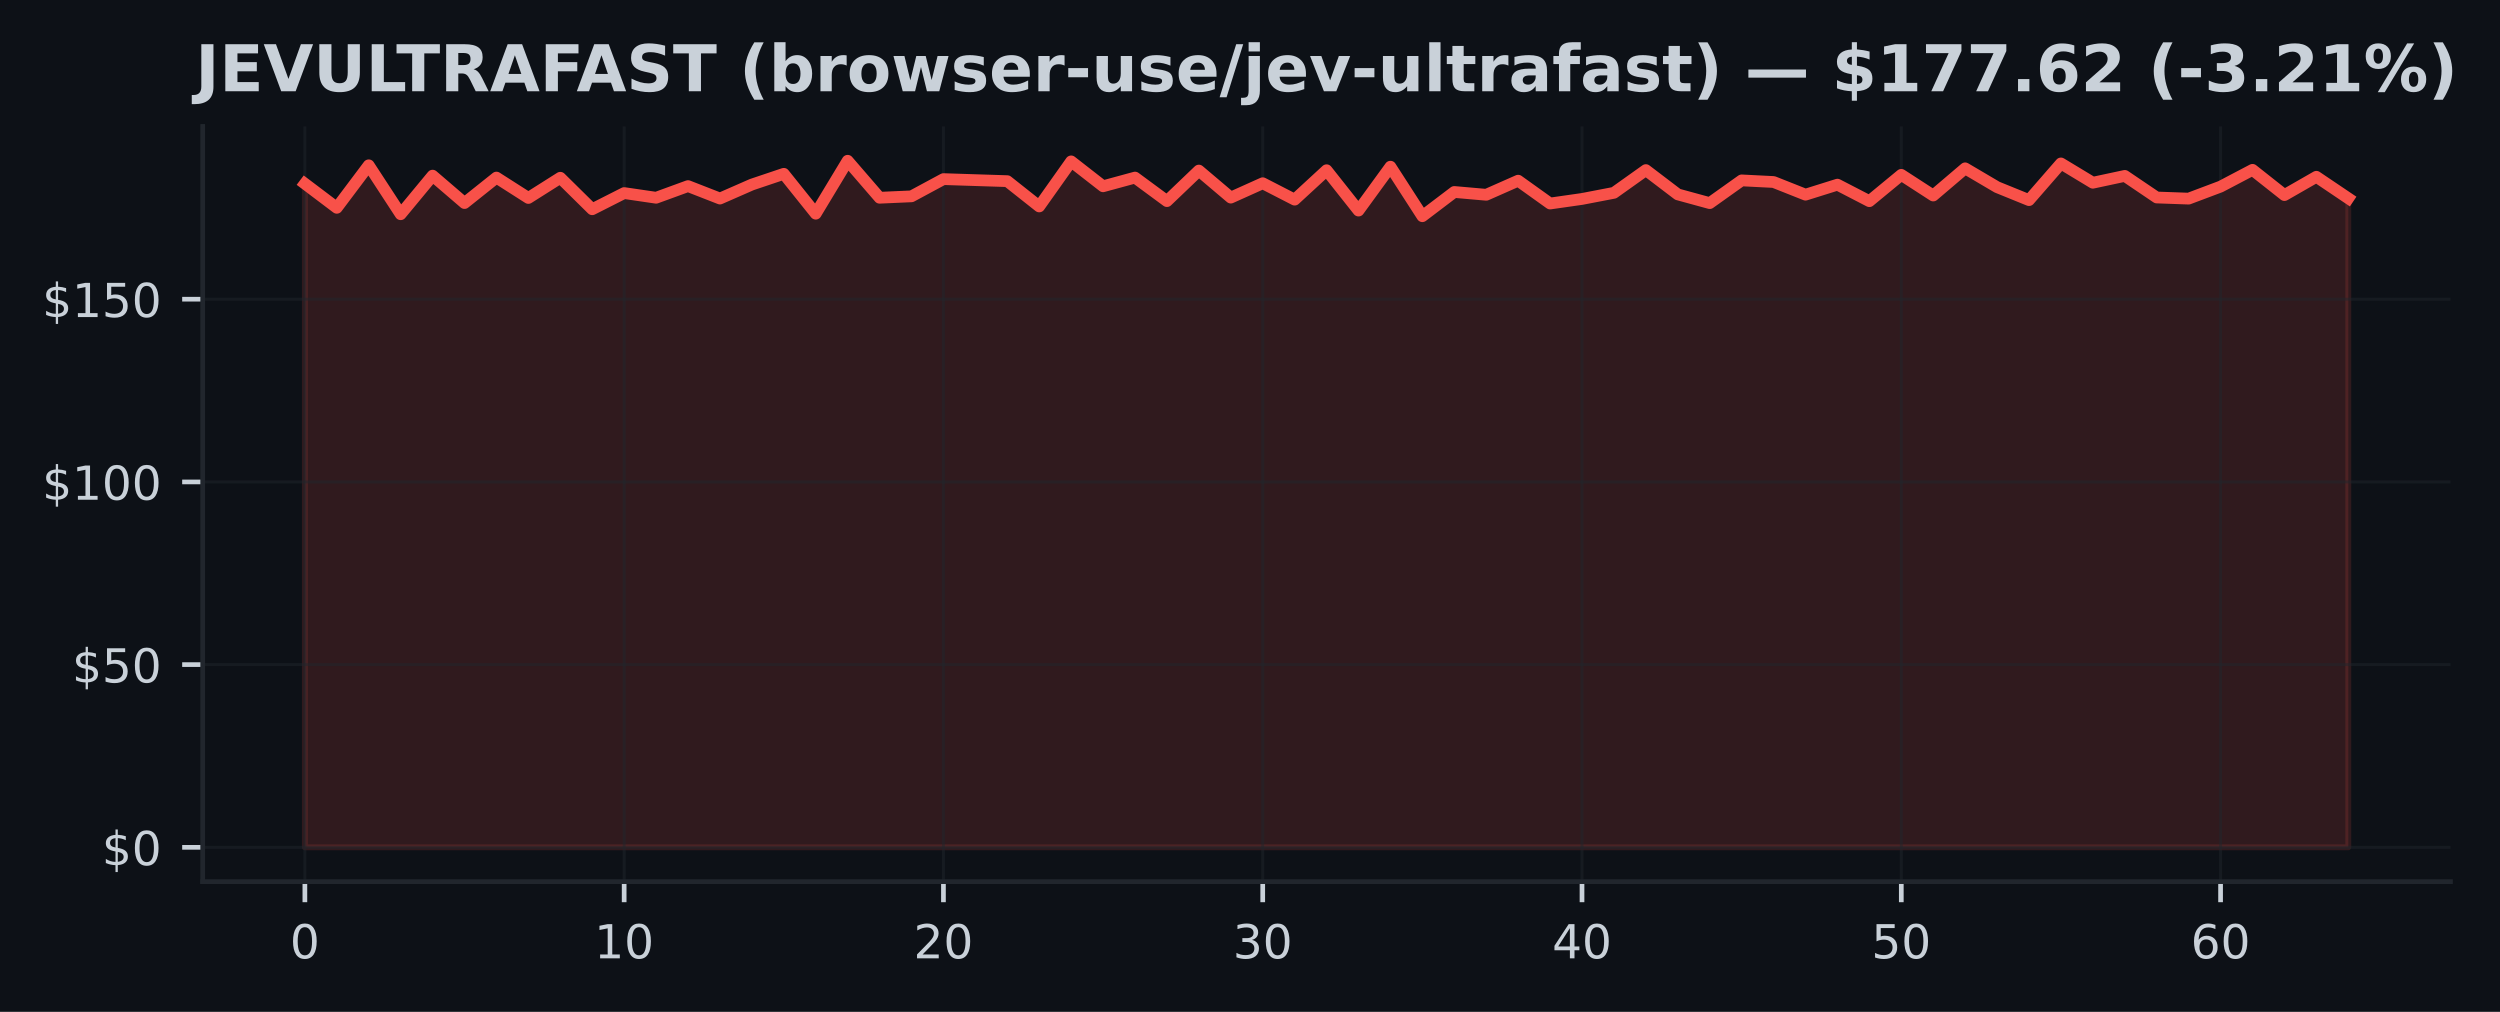
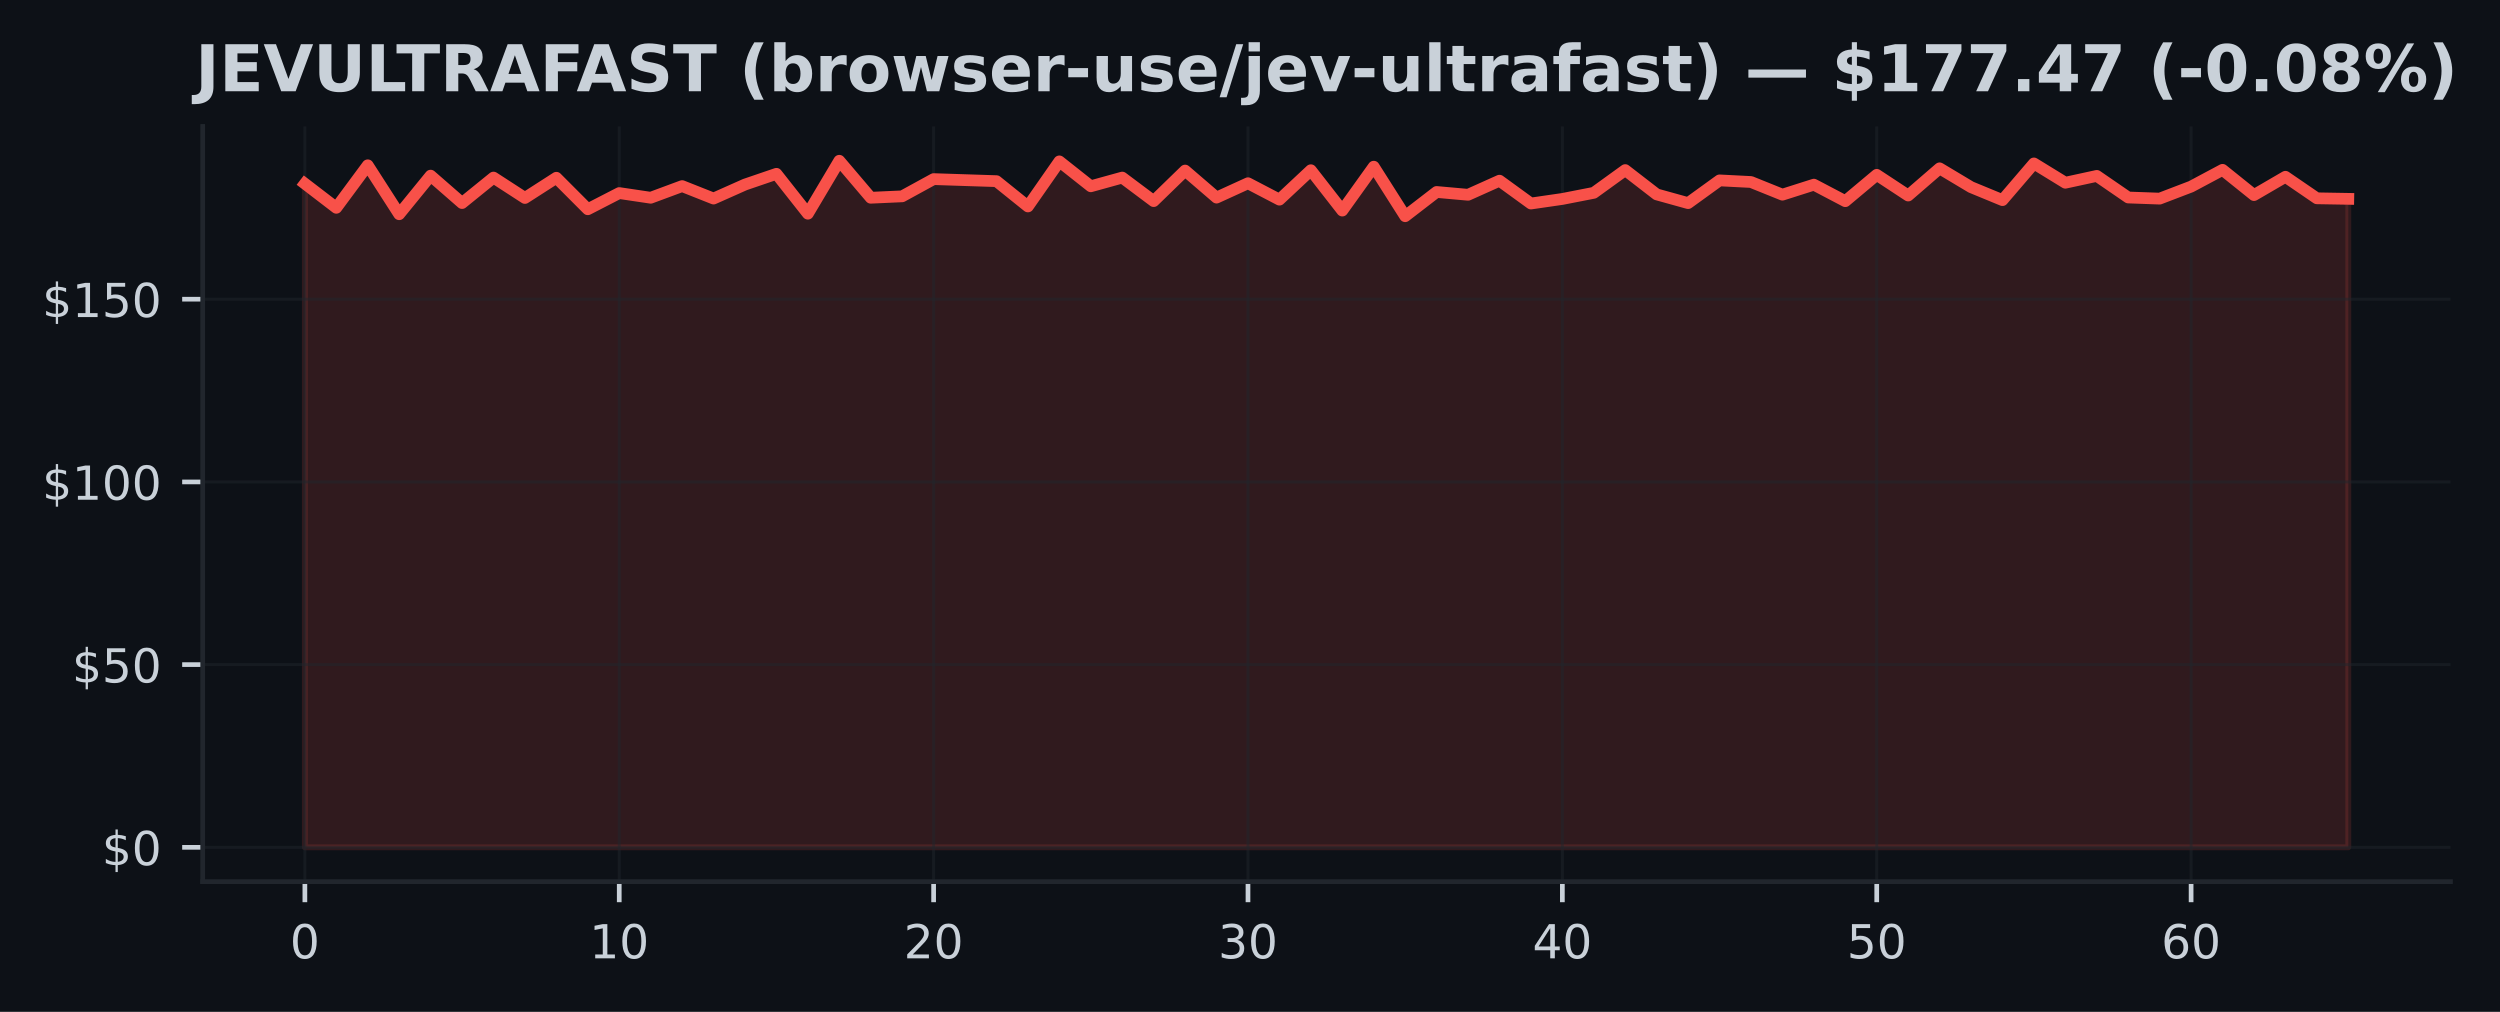
<svg xmlns="http://www.w3.org/2000/svg" xmlns:xlink="http://www.w3.org/1999/xlink" width="426.246pt" height="172.518pt" viewBox="0 0 426.246 172.518" version="1.1">
  <defs>
    <style type="text/css">*{stroke-linejoin: round; stroke-linecap: butt}</style>
  </defs>
  <g id="figure_1">
    <g id="patch_1">
      <path d="M 0 172.518  L 426.246 172.518  L 426.246 0  L 0 0  z " style="fill: #0d1117" />
    </g>
    <g id="axes_1">
      <g id="patch_2">
        <path d="M 34.56 150.318  L 417.8 150.318  L 417.8 21.558  L 34.56 21.558  z " style="fill: #0d1117" />
      </g>
      <g id="FillBetweenPolyCollection_1">
        <defs>
-           <path id="m8b30ac91f3" d="M 51.98 -28.053  L 51.98 -141.201  L 57.424 -137.089  L 62.867 -144.335  L 68.311 -135.993  L 73.755 -142.572  L 79.199 -137.899  L 84.642 -142.241  L 90.086 -138.765  L 95.53 -142.21  L 100.974 -136.84  L 106.418 -139.6  L 111.861 -138.803  L 117.305 -140.79  L 122.749 -138.666  L 128.192 -141.052  L 133.636 -142.883  L 139.08 -136.086  L 144.524 -145.107  L 149.968 -138.803  L 155.411 -139.046  L 160.855 -141.98  L 166.299 -141.805  L 171.743 -141.631  L 177.186 -137.32  L 182.63 -145.001  L 188.074 -140.759  L 193.518 -142.241  L 198.961 -138.229  L 204.405 -143.438  L 209.849 -138.827  L 215.292 -141.276  L 220.736 -138.479  L 226.18 -143.494  L 231.624 -136.616  L 237.067 -144.098  L 242.511 -135.656  L 247.955 -139.787  L 253.399 -139.307  L 258.842 -141.712  L 264.286 -137.818  L 269.73 -138.597  L 275.174 -139.644  L 280.618 -143.519  L 286.061 -139.376  L 291.505 -137.887  L 296.949 -141.762  L 302.392 -141.488  L 307.836 -139.326  L 313.28 -141.033  L 318.724 -138.217  L 324.168 -142.709  L 329.611 -139.183  L 335.055 -143.818  L 340.499 -140.609  L 345.942 -138.398  L 351.386 -144.652  L 356.83 -141.363  L 362.274 -142.528  L 367.717 -138.846  L 373.161 -138.653  L 378.605 -140.703  L 384.049 -143.562  L 389.493 -139.257  L 394.936 -142.379  L 400.38 -138.709  L 400.38 -28.053  L 400.38 -28.053  L 394.936 -28.053  L 389.493 -28.053  L 384.049 -28.053  L 378.605 -28.053  L 373.161 -28.053  L 367.717 -28.053  L 362.274 -28.053  L 356.83 -28.053  L 351.386 -28.053  L 345.942 -28.053  L 340.499 -28.053  L 335.055 -28.053  L 329.611 -28.053  L 324.168 -28.053  L 318.724 -28.053  L 313.28 -28.053  L 307.836 -28.053  L 302.392 -28.053  L 296.949 -28.053  L 291.505 -28.053  L 286.061 -28.053  L 280.618 -28.053  L 275.174 -28.053  L 269.73 -28.053  L 264.286 -28.053  L 258.842 -28.053  L 253.399 -28.053  L 247.955 -28.053  L 242.511 -28.053  L 237.067 -28.053  L 231.624 -28.053  L 226.18 -28.053  L 220.736 -28.053  L 215.292 -28.053  L 209.849 -28.053  L 204.405 -28.053  L 198.961 -28.053  L 193.518 -28.053  L 188.074 -28.053  L 182.63 -28.053  L 177.186 -28.053  L 171.743 -28.053  L 166.299 -28.053  L 160.855 -28.053  L 155.411 -28.053  L 149.968 -28.053  L 144.524 -28.053  L 139.08 -28.053  L 133.636 -28.053  L 128.192 -28.053  L 122.749 -28.053  L 117.305 -28.053  L 111.861 -28.053  L 106.418 -28.053  L 100.974 -28.053  L 95.53 -28.053  L 90.086 -28.053  L 84.642 -28.053  L 79.199 -28.053  L 73.755 -28.053  L 68.311 -28.053  L 62.867 -28.053  L 57.424 -28.053  L 51.98 -28.053  z " style="stroke: #f85149; stroke-opacity: 0.15" />
+           <path id="m28f1088ad5" d="M 51.98 -28.053  L 51.98 -141.201  L 57.34 -137.089  L 62.7 -144.335  L 68.06 -135.993  L 73.42 -142.572  L 78.78 -137.899  L 84.14 -142.241  L 89.5 -138.765  L 94.86 -142.21  L 100.22 -136.84  L 105.58 -139.6  L 110.94 -138.803  L 116.3 -140.79  L 121.66 -138.666  L 127.02 -141.052  L 132.38 -142.883  L 137.74 -136.086  L 143.1 -145.107  L 148.46 -138.803  L 153.82 -139.046  L 159.18 -141.98  L 164.54 -141.805  L 169.9 -141.631  L 175.26 -137.32  L 180.62 -145.001  L 185.98 -140.759  L 191.34 -142.241  L 196.7 -138.229  L 202.06 -143.438  L 207.42 -138.827  L 212.78 -141.276  L 218.14 -138.479  L 223.5 -143.494  L 228.86 -136.616  L 234.22 -144.098  L 239.58 -135.656  L 244.94 -139.787  L 250.3 -139.307  L 255.66 -141.712  L 261.02 -137.818  L 266.38 -138.597  L 271.74 -139.644  L 277.1 -143.519  L 282.46 -139.376  L 287.82 -137.887  L 293.18 -141.762  L 298.54 -141.488  L 303.9 -139.326  L 309.26 -141.033  L 314.62 -138.217  L 319.98 -142.709  L 325.34 -139.183  L 330.7 -143.818  L 336.06 -140.609  L 341.42 -138.398  L 346.78 -144.652  L 352.14 -141.363  L 357.5 -142.528  L 362.86 -138.846  L 368.22 -138.653  L 373.58 -140.703  L 378.94 -143.562  L 384.3 -139.257  L 389.66 -142.379  L 395.02 -138.709  L 400.38 -138.616  L 400.38 -28.053  L 400.38 -28.053  L 395.02 -28.053  L 389.66 -28.053  L 384.3 -28.053  L 378.94 -28.053  L 373.58 -28.053  L 368.22 -28.053  L 362.86 -28.053  L 357.5 -28.053  L 352.14 -28.053  L 346.78 -28.053  L 341.42 -28.053  L 336.06 -28.053  L 330.7 -28.053  L 325.34 -28.053  L 319.98 -28.053  L 314.62 -28.053  L 309.26 -28.053  L 303.9 -28.053  L 298.54 -28.053  L 293.18 -28.053  L 287.82 -28.053  L 282.46 -28.053  L 277.1 -28.053  L 271.74 -28.053  L 266.38 -28.053  L 261.02 -28.053  L 255.66 -28.053  L 250.3 -28.053  L 244.94 -28.053  L 239.58 -28.053  L 234.22 -28.053  L 228.86 -28.053  L 223.5 -28.053  L 218.14 -28.053  L 212.78 -28.053  L 207.42 -28.053  L 202.06 -28.053  L 196.7 -28.053  L 191.34 -28.053  L 185.98 -28.053  L 180.62 -28.053  L 175.26 -28.053  L 169.9 -28.053  L 164.54 -28.053  L 159.18 -28.053  L 153.82 -28.053  L 148.46 -28.053  L 143.1 -28.053  L 137.74 -28.053  L 132.38 -28.053  L 127.02 -28.053  L 121.66 -28.053  L 116.3 -28.053  L 110.94 -28.053  L 105.58 -28.053  L 100.22 -28.053  L 94.86 -28.053  L 89.5 -28.053  L 84.14 -28.053  L 78.78 -28.053  L 73.42 -28.053  L 68.06 -28.053  L 62.7 -28.053  L 57.34 -28.053  L 51.98 -28.053  z " style="stroke: #f85149; stroke-opacity: 0.15" />
        </defs>
-         <g clip-path="url(#pcca56d281b)">
-           <use xlink:href="#m8b30ac91f3" x="0" y="172.518" style="fill: #f85149; fill-opacity: 0.15; stroke: #f85149; stroke-opacity: 0.15" />
+         <g clip-path="url(#p38c5580135)">
+           <use xlink:href="#m28f1088ad5" x="0" y="172.518" style="fill: #f85149; fill-opacity: 0.15; stroke: #f85149; stroke-opacity: 0.15" />
        </g>
      </g>
      <g id="matplotlib.axis_1">
        <g id="xtick_1">
          <g id="line2d_1">
-             <path d="M 51.98 150.318  L 51.98 21.558  " clip-path="url(#pcca56d281b)" style="fill: none; stroke: #21262d; stroke-opacity: 0.5; stroke-width: 0.5; stroke-linecap: square" />
+             <path d="M 51.98 150.318  L 51.98 21.558  " clip-path="url(#p38c5580135)" style="fill: none; stroke: #21262d; stroke-opacity: 0.5; stroke-width: 0.5; stroke-linecap: square" />
          </g>
          <g id="line2d_2">
            <defs>
-               <path id="m478fdfdf38" d="M 0 0  L 0 3.5  " style="stroke: #c9d1d9; stroke-width: 0.8" />
+               <path id="mda9790814b" d="M 0 0  L 0 3.5  " style="stroke: #c9d1d9; stroke-width: 0.8" />
            </defs>
            <g>
-               <use xlink:href="#m478fdfdf38" x="51.98" y="150.318" style="fill: #c9d1d9; stroke: #c9d1d9; stroke-width: 0.8" />
+               <use xlink:href="#mda9790814b" x="51.98" y="150.318" style="fill: #c9d1d9; stroke: #c9d1d9; stroke-width: 0.8" />
            </g>
          </g>
          <g id="text_1">
            <g style="fill: #c9d1d9" transform="translate(49.435 163.3964) scale(0.08 -0.08)">
              <defs>
                <path id="DejaVuSans-13" d="M 2034 4250  Q 1547 4250 1301 3770  Q 1056 3291 1056 2328  Q 1056 1369 1301 889  Q 1547 409 2034 409  Q 2525 409 2770 889  Q 3016 1369 3016 2328  Q 3016 3291 2770 3770  Q 2525 4250 2034 4250  z M 2034 4750  Q 2819 4750 3233 4129  Q 3647 3509 3647 2328  Q 3647 1150 3233 529  Q 2819 -91 2034 -91  Q 1250 -91 836 529  Q 422 1150 422 2328  Q 422 3509 836 4129  Q 1250 4750 2034 4750  z " transform="scale(0.015625)" />
              </defs>
              <use xlink:href="#DejaVuSans-13" />
            </g>
          </g>
        </g>
        <g id="xtick_2">
          <g id="line2d_3">
-             <path d="M 106.418 150.318  L 106.418 21.558  " clip-path="url(#pcca56d281b)" style="fill: none; stroke: #21262d; stroke-opacity: 0.5; stroke-width: 0.5; stroke-linecap: square" />
+             <path d="M 105.58 150.318  L 105.58 21.558  " clip-path="url(#p38c5580135)" style="fill: none; stroke: #21262d; stroke-opacity: 0.5; stroke-width: 0.5; stroke-linecap: square" />
          </g>
          <g id="line2d_4">
            <g>
-               <use xlink:href="#m478fdfdf38" x="106.418" y="150.318" style="fill: #c9d1d9; stroke: #c9d1d9; stroke-width: 0.8" />
+               <use xlink:href="#mda9790814b" x="105.58" y="150.318" style="fill: #c9d1d9; stroke: #c9d1d9; stroke-width: 0.8" />
            </g>
          </g>
          <g id="text_2">
-             <g style="fill: #c9d1d9" transform="translate(101.3275 163.3964) scale(0.08 -0.08)">
+             <g style="fill: #c9d1d9" transform="translate(100.49 163.3964) scale(0.08 -0.08)">
              <defs>
                <path id="DejaVuSans-14" d="M 794 531  L 1825 531  L 1825 4091  L 703 3866  L 703 4441  L 1819 4666  L 2450 4666  L 2450 531  L 3481 531  L 3481 0  L 794 0  L 794 531  z " transform="scale(0.015625)" />
              </defs>
              <use xlink:href="#DejaVuSans-14" />
              <use xlink:href="#DejaVuSans-13" transform="translate(63.625 0)" />
            </g>
          </g>
        </g>
        <g id="xtick_3">
          <g id="line2d_5">
-             <path d="M 160.855 150.318  L 160.855 21.558  " clip-path="url(#pcca56d281b)" style="fill: none; stroke: #21262d; stroke-opacity: 0.5; stroke-width: 0.5; stroke-linecap: square" />
+             <path d="M 159.18 150.318  L 159.18 21.558  " clip-path="url(#p38c5580135)" style="fill: none; stroke: #21262d; stroke-opacity: 0.5; stroke-width: 0.5; stroke-linecap: square" />
          </g>
          <g id="line2d_6">
            <g>
-               <use xlink:href="#m478fdfdf38" x="160.855" y="150.318" style="fill: #c9d1d9; stroke: #c9d1d9; stroke-width: 0.8" />
+               <use xlink:href="#mda9790814b" x="159.18" y="150.318" style="fill: #c9d1d9; stroke: #c9d1d9; stroke-width: 0.8" />
            </g>
          </g>
          <g id="text_3">
-             <g style="fill: #c9d1d9" transform="translate(155.765 163.3964) scale(0.08 -0.08)">
+             <g style="fill: #c9d1d9" transform="translate(154.09 163.3964) scale(0.08 -0.08)">
              <defs>
                <path id="DejaVuSans-15" d="M 1228 531  L 3431 531  L 3431 0  L 469 0  L 469 531  Q 828 903 1448 1529  Q 2069 2156 2228 2338  Q 2531 2678 2651 2914  Q 2772 3150 2772 3378  Q 2772 3750 2511 3984  Q 2250 4219 1831 4219  Q 1534 4219 1204 4116  Q 875 4013 500 3803  L 500 4441  Q 881 4594 1212 4672  Q 1544 4750 1819 4750  Q 2544 4750 2975 4387  Q 3406 4025 3406 3419  Q 3406 3131 3298 2873  Q 3191 2616 2906 2266  Q 2828 2175 2409 1742  Q 1991 1309 1228 531  z " transform="scale(0.015625)" />
              </defs>
              <use xlink:href="#DejaVuSans-15" />
              <use xlink:href="#DejaVuSans-13" transform="translate(63.625 0)" />
            </g>
          </g>
        </g>
        <g id="xtick_4">
          <g id="line2d_7">
-             <path d="M 215.292 150.318  L 215.292 21.558  " clip-path="url(#pcca56d281b)" style="fill: none; stroke: #21262d; stroke-opacity: 0.5; stroke-width: 0.5; stroke-linecap: square" />
+             <path d="M 212.78 150.318  L 212.78 21.558  " clip-path="url(#p38c5580135)" style="fill: none; stroke: #21262d; stroke-opacity: 0.5; stroke-width: 0.5; stroke-linecap: square" />
          </g>
          <g id="line2d_8">
            <g>
-               <use xlink:href="#m478fdfdf38" x="215.292" y="150.318" style="fill: #c9d1d9; stroke: #c9d1d9; stroke-width: 0.8" />
+               <use xlink:href="#mda9790814b" x="212.78" y="150.318" style="fill: #c9d1d9; stroke: #c9d1d9; stroke-width: 0.8" />
            </g>
          </g>
          <g id="text_4">
-             <g style="fill: #c9d1d9" transform="translate(210.2025 163.3964) scale(0.08 -0.08)">
+             <g style="fill: #c9d1d9" transform="translate(207.69 163.3964) scale(0.08 -0.08)">
              <defs>
                <path id="DejaVuSans-16" d="M 2597 2516  Q 3050 2419 3304 2112  Q 3559 1806 3559 1356  Q 3559 666 3084 287  Q 2609 -91 1734 -91  Q 1441 -91 1130 -33  Q 819 25 488 141  L 488 750  Q 750 597 1062 519  Q 1375 441 1716 441  Q 2309 441 2620 675  Q 2931 909 2931 1356  Q 2931 1769 2642 2001  Q 2353 2234 1838 2234  L 1294 2234  L 1294 2753  L 1863 2753  Q 2328 2753 2575 2939  Q 2822 3125 2822 3475  Q 2822 3834 2567 4026  Q 2313 4219 1838 4219  Q 1578 4219 1281 4162  Q 984 4106 628 3988  L 628 4550  Q 988 4650 1302 4700  Q 1616 4750 1894 4750  Q 2613 4750 3031 4423  Q 3450 4097 3450 3541  Q 3450 3153 3228 2886  Q 3006 2619 2597 2516  z " transform="scale(0.015625)" />
              </defs>
              <use xlink:href="#DejaVuSans-16" />
              <use xlink:href="#DejaVuSans-13" transform="translate(63.625 0)" />
            </g>
          </g>
        </g>
        <g id="xtick_5">
          <g id="line2d_9">
-             <path d="M 269.73 150.318  L 269.73 21.558  " clip-path="url(#pcca56d281b)" style="fill: none; stroke: #21262d; stroke-opacity: 0.5; stroke-width: 0.5; stroke-linecap: square" />
+             <path d="M 266.38 150.318  L 266.38 21.558  " clip-path="url(#p38c5580135)" style="fill: none; stroke: #21262d; stroke-opacity: 0.5; stroke-width: 0.5; stroke-linecap: square" />
          </g>
          <g id="line2d_10">
            <g>
-               <use xlink:href="#m478fdfdf38" x="269.73" y="150.318" style="fill: #c9d1d9; stroke: #c9d1d9; stroke-width: 0.8" />
+               <use xlink:href="#mda9790814b" x="266.38" y="150.318" style="fill: #c9d1d9; stroke: #c9d1d9; stroke-width: 0.8" />
            </g>
          </g>
          <g id="text_5">
-             <g style="fill: #c9d1d9" transform="translate(264.64 163.3964) scale(0.08 -0.08)">
+             <g style="fill: #c9d1d9" transform="translate(261.29 163.3964) scale(0.08 -0.08)">
              <defs>
                <path id="DejaVuSans-17" d="M 2419 4116  L 825 1625  L 2419 1625  L 2419 4116  z M 2253 4666  L 3047 4666  L 3047 1625  L 3713 1625  L 3713 1100  L 3047 1100  L 3047 0  L 2419 0  L 2419 1100  L 313 1100  L 313 1709  L 2253 4666  z " transform="scale(0.015625)" />
              </defs>
              <use xlink:href="#DejaVuSans-17" />
              <use xlink:href="#DejaVuSans-13" transform="translate(63.625 0)" />
            </g>
          </g>
        </g>
        <g id="xtick_6">
          <g id="line2d_11">
-             <path d="M 324.168 150.318  L 324.168 21.558  " clip-path="url(#pcca56d281b)" style="fill: none; stroke: #21262d; stroke-opacity: 0.5; stroke-width: 0.5; stroke-linecap: square" />
+             <path d="M 319.98 150.318  L 319.98 21.558  " clip-path="url(#p38c5580135)" style="fill: none; stroke: #21262d; stroke-opacity: 0.5; stroke-width: 0.5; stroke-linecap: square" />
          </g>
          <g id="line2d_12">
            <g>
-               <use xlink:href="#m478fdfdf38" x="324.168" y="150.318" style="fill: #c9d1d9; stroke: #c9d1d9; stroke-width: 0.8" />
+               <use xlink:href="#mda9790814b" x="319.98" y="150.318" style="fill: #c9d1d9; stroke: #c9d1d9; stroke-width: 0.8" />
            </g>
          </g>
          <g id="text_6">
-             <g style="fill: #c9d1d9" transform="translate(319.0775 163.3964) scale(0.08 -0.08)">
+             <g style="fill: #c9d1d9" transform="translate(314.89 163.3964) scale(0.08 -0.08)">
              <defs>
                <path id="DejaVuSans-18" d="M 691 4666  L 3169 4666  L 3169 4134  L 1269 4134  L 1269 2991  Q 1406 3038 1543 3061  Q 1681 3084 1819 3084  Q 2600 3084 3056 2656  Q 3513 2228 3513 1497  Q 3513 744 3044 326  Q 2575 -91 1722 -91  Q 1428 -91 1123 -41  Q 819 9 494 109  L 494 744  Q 775 591 1075 516  Q 1375 441 1709 441  Q 2250 441 2565 725  Q 2881 1009 2881 1497  Q 2881 1984 2565 2268  Q 2250 2553 1709 2553  Q 1456 2553 1204 2497  Q 953 2441 691 2322  L 691 4666  z " transform="scale(0.015625)" />
              </defs>
              <use xlink:href="#DejaVuSans-18" />
              <use xlink:href="#DejaVuSans-13" transform="translate(63.625 0)" />
            </g>
          </g>
        </g>
        <g id="xtick_7">
          <g id="line2d_13">
-             <path d="M 378.605 150.318  L 378.605 21.558  " clip-path="url(#pcca56d281b)" style="fill: none; stroke: #21262d; stroke-opacity: 0.5; stroke-width: 0.5; stroke-linecap: square" />
+             <path d="M 373.58 150.318  L 373.58 21.558  " clip-path="url(#p38c5580135)" style="fill: none; stroke: #21262d; stroke-opacity: 0.5; stroke-width: 0.5; stroke-linecap: square" />
          </g>
          <g id="line2d_14">
            <g>
-               <use xlink:href="#m478fdfdf38" x="378.605" y="150.318" style="fill: #c9d1d9; stroke: #c9d1d9; stroke-width: 0.8" />
+               <use xlink:href="#mda9790814b" x="373.58" y="150.318" style="fill: #c9d1d9; stroke: #c9d1d9; stroke-width: 0.8" />
            </g>
          </g>
          <g id="text_7">
-             <g style="fill: #c9d1d9" transform="translate(373.515 163.3964) scale(0.08 -0.08)">
+             <g style="fill: #c9d1d9" transform="translate(368.49 163.3964) scale(0.08 -0.08)">
              <defs>
                <path id="DejaVuSans-19" d="M 2113 2584  Q 1688 2584 1439 2293  Q 1191 2003 1191 1497  Q 1191 994 1439 701  Q 1688 409 2113 409  Q 2538 409 2786 701  Q 3034 994 3034 1497  Q 3034 2003 2786 2293  Q 2538 2584 2113 2584  z M 3366 4563  L 3366 3988  Q 3128 4100 2886 4159  Q 2644 4219 2406 4219  Q 1781 4219 1451 3797  Q 1122 3375 1075 2522  Q 1259 2794 1537 2939  Q 1816 3084 2150 3084  Q 2853 3084 3261 2657  Q 3669 2231 3669 1497  Q 3669 778 3244 343  Q 2819 -91 2113 -91  Q 1303 -91 875 529  Q 447 1150 447 2328  Q 447 3434 972 4092  Q 1497 4750 2381 4750  Q 2619 4750 2861 4703  Q 3103 4656 3366 4563  z " transform="scale(0.015625)" />
              </defs>
              <use xlink:href="#DejaVuSans-19" />
              <use xlink:href="#DejaVuSans-13" transform="translate(63.625 0)" />
            </g>
          </g>
        </g>
      </g>
      <g id="matplotlib.axis_2">
        <g id="ytick_1">
          <g id="line2d_15">
-             <path d="M 34.56 144.466  L 417.8 144.466  " clip-path="url(#pcca56d281b)" style="fill: none; stroke: #21262d; stroke-opacity: 0.5; stroke-width: 0.5; stroke-linecap: square" />
+             <path d="M 34.56 144.466  L 417.8 144.466  " clip-path="url(#p38c5580135)" style="fill: none; stroke: #21262d; stroke-opacity: 0.5; stroke-width: 0.5; stroke-linecap: square" />
          </g>
          <g id="line2d_16">
            <defs>
-               <path id="mbe2f63d853" d="M 0 0  L -3.5 0  " style="stroke: #c9d1d9; stroke-width: 0.8" />
+               <path id="m1805026656" d="M 0 0  L -3.5 0  " style="stroke: #c9d1d9; stroke-width: 0.8" />
            </defs>
            <g>
-               <use xlink:href="#mbe2f63d853" x="34.56" y="144.466" style="fill: #c9d1d9; stroke: #c9d1d9; stroke-width: 0.8" />
+               <use xlink:href="#m1805026656" x="34.56" y="144.466" style="fill: #c9d1d9; stroke: #c9d1d9; stroke-width: 0.8" />
            </g>
          </g>
          <g id="text_8">
            <g style="fill: #c9d1d9" transform="translate(17.38 147.5049) scale(0.08 -0.08)">
              <defs>
                <path id="DejaVuSans-7" d="M 2163 -941  L 1850 -941  L 1847 0  Q 1519 6 1191 76  Q 863 147 531 288  L 531 850  Q 850 650 1176 548  Q 1503 447 1850 444  L 1850 1869  Q 1159 1981 845 2250  Q 531 2519 531 2988  Q 531 3497 872 3790  Q 1213 4084 1850 4128  L 1850 4863  L 2163 4863  L 2163 4138  Q 2453 4125 2725 4076  Q 2997 4028 3256 3944  L 3256 3397  Q 2997 3528 2723 3600  Q 2450 3672 2163 3684  L 2163 2350  Q 2872 2241 3206 1959  Q 3541 1678 3541 1191  Q 3541 663 3186 358  Q 2831 53 2163 6  L 2163 -941  z M 1850 2406  L 1850 3688  Q 1488 3647 1297 3481  Q 1106 3316 1106 3041  Q 1106 2772 1282 2622  Q 1459 2472 1850 2406  z M 2163 1806  L 2163 453  Q 2559 506 2761 678  Q 2963 850 2963 1131  Q 2963 1406 2770 1568  Q 2578 1731 2163 1806  z " transform="scale(0.015625)" />
              </defs>
              <use xlink:href="#DejaVuSans-7" />
              <use xlink:href="#DejaVuSans-13" transform="translate(63.625 0)" />
            </g>
          </g>
        </g>
        <g id="ytick_2">
          <g id="line2d_17">
-             <path d="M 34.56 113.316  L 417.8 113.316  " clip-path="url(#pcca56d281b)" style="fill: none; stroke: #21262d; stroke-opacity: 0.5; stroke-width: 0.5; stroke-linecap: square" />
+             <path d="M 34.56 113.316  L 417.8 113.316  " clip-path="url(#p38c5580135)" style="fill: none; stroke: #21262d; stroke-opacity: 0.5; stroke-width: 0.5; stroke-linecap: square" />
          </g>
          <g id="line2d_18">
            <g>
-               <use xlink:href="#mbe2f63d853" x="34.56" y="113.316" style="fill: #c9d1d9; stroke: #c9d1d9; stroke-width: 0.8" />
+               <use xlink:href="#m1805026656" x="34.56" y="113.316" style="fill: #c9d1d9; stroke: #c9d1d9; stroke-width: 0.8" />
            </g>
          </g>
          <g id="text_9">
            <g style="fill: #c9d1d9" transform="translate(12.29 116.3552) scale(0.08 -0.08)">
              <use xlink:href="#DejaVuSans-7" />
              <use xlink:href="#DejaVuSans-18" transform="translate(63.625 0)" />
              <use xlink:href="#DejaVuSans-13" transform="translate(127.25 0)" />
            </g>
          </g>
        </g>
        <g id="ytick_3">
          <g id="line2d_19">
-             <path d="M 34.56 82.166  L 417.8 82.166  " clip-path="url(#pcca56d281b)" style="fill: none; stroke: #21262d; stroke-opacity: 0.5; stroke-width: 0.5; stroke-linecap: square" />
+             <path d="M 34.56 82.166  L 417.8 82.166  " clip-path="url(#p38c5580135)" style="fill: none; stroke: #21262d; stroke-opacity: 0.5; stroke-width: 0.5; stroke-linecap: square" />
          </g>
          <g id="line2d_20">
            <g>
-               <use xlink:href="#mbe2f63d853" x="34.56" y="82.166" style="fill: #c9d1d9; stroke: #c9d1d9; stroke-width: 0.8" />
+               <use xlink:href="#m1805026656" x="34.56" y="82.166" style="fill: #c9d1d9; stroke: #c9d1d9; stroke-width: 0.8" />
            </g>
          </g>
          <g id="text_10">
            <g style="fill: #c9d1d9" transform="translate(7.2 85.20542) scale(0.08 -0.08)">
              <use xlink:href="#DejaVuSans-7" />
              <use xlink:href="#DejaVuSans-14" transform="translate(63.625 0)" />
              <use xlink:href="#DejaVuSans-13" transform="translate(127.25 0)" />
              <use xlink:href="#DejaVuSans-13" transform="translate(190.875 0)" />
            </g>
          </g>
        </g>
        <g id="ytick_4">
          <g id="line2d_21">
-             <path d="M 34.56 51.016  L 417.8 51.016  " clip-path="url(#pcca56d281b)" style="fill: none; stroke: #21262d; stroke-opacity: 0.5; stroke-width: 0.5; stroke-linecap: square" />
+             <path d="M 34.56 51.016  L 417.8 51.016  " clip-path="url(#p38c5580135)" style="fill: none; stroke: #21262d; stroke-opacity: 0.5; stroke-width: 0.5; stroke-linecap: square" />
          </g>
          <g id="line2d_22">
            <g>
-               <use xlink:href="#mbe2f63d853" x="34.56" y="51.016" style="fill: #c9d1d9; stroke: #c9d1d9; stroke-width: 0.8" />
+               <use xlink:href="#m1805026656" x="34.56" y="51.016" style="fill: #c9d1d9; stroke: #c9d1d9; stroke-width: 0.8" />
            </g>
          </g>
          <g id="text_11">
            <g style="fill: #c9d1d9" transform="translate(7.2 54.05567) scale(0.08 -0.08)">
              <use xlink:href="#DejaVuSans-7" />
              <use xlink:href="#DejaVuSans-14" transform="translate(63.625 0)" />
              <use xlink:href="#DejaVuSans-18" transform="translate(127.25 0)" />
              <use xlink:href="#DejaVuSans-13" transform="translate(190.875 0)" />
            </g>
          </g>
        </g>
      </g>
      <g id="line2d_23">
-         <path d="M 51.98 31.317  L 57.424 35.429  L 62.867 28.184  L 68.311 36.525  L 73.755 29.947  L 79.199 34.619  L 84.642 30.277  L 90.086 33.753  L 95.53 30.308  L 100.974 35.678  L 106.418 32.918  L 111.861 33.716  L 117.305 31.728  L 122.749 33.853  L 128.192 31.467  L 133.636 29.635  L 139.08 36.432  L 144.524 27.411  L 149.968 33.716  L 155.411 33.473  L 160.855 30.538  L 166.299 30.713  L 171.743 30.887  L 177.186 35.198  L 182.63 27.517  L 188.074 31.76  L 193.518 30.277  L 198.961 34.289  L 204.405 29.081  L 209.849 33.691  L 215.292 31.242  L 220.736 34.04  L 226.18 29.025  L 231.624 35.902  L 237.067 28.42  L 242.511 36.862  L 247.955 32.731  L 253.399 33.211  L 258.842 30.806  L 264.286 34.7  L 269.73 33.921  L 275.174 32.875  L 280.618 29  L 286.061 33.143  L 291.505 34.632  L 296.949 30.756  L 302.392 31.031  L 307.836 33.192  L 313.28 31.485  L 318.724 34.301  L 324.168 29.81  L 329.611 33.336  L 335.055 28.701  L 340.499 31.909  L 345.942 34.121  L 351.386 27.866  L 356.83 31.155  L 362.274 29.99  L 367.717 33.672  L 373.161 33.865  L 378.605 31.816  L 384.049 28.956  L 389.493 33.261  L 394.936 30.14  L 400.38 33.809  " clip-path="url(#pcca56d281b)" style="fill: none; stroke: #f85149; stroke-width: 2; stroke-linecap: square" />
+         <path d="M 51.98 31.317  L 57.34 35.429  L 62.7 28.184  L 68.06 36.525  L 73.42 29.947  L 78.78 34.619  L 84.14 30.277  L 89.5 33.753  L 94.86 30.308  L 100.22 35.678  L 105.58 32.918  L 110.94 33.716  L 116.3 31.728  L 121.66 33.853  L 127.02 31.467  L 132.38 29.635  L 137.74 36.432  L 143.1 27.411  L 148.46 33.716  L 153.82 33.473  L 159.18 30.538  L 164.54 30.713  L 169.9 30.887  L 175.26 35.198  L 180.62 27.517  L 185.98 31.76  L 191.34 30.277  L 196.7 34.289  L 202.06 29.081  L 207.42 33.691  L 212.78 31.242  L 218.14 34.04  L 223.5 29.025  L 228.86 35.902  L 234.22 28.42  L 239.58 36.862  L 244.94 32.731  L 250.3 33.211  L 255.66 30.806  L 261.02 34.7  L 266.38 33.921  L 271.74 32.875  L 277.1 29  L 282.46 33.143  L 287.82 34.632  L 293.18 30.756  L 298.54 31.031  L 303.9 33.192  L 309.26 31.485  L 314.62 34.301  L 319.98 29.81  L 325.34 33.336  L 330.7 28.701  L 336.06 31.909  L 341.42 34.121  L 346.78 27.866  L 352.14 31.155  L 357.5 29.99  L 362.86 33.672  L 368.22 33.865  L 373.58 31.816  L 378.94 28.956  L 384.3 33.261  L 389.66 30.14  L 395.02 33.809  L 400.38 33.903  " clip-path="url(#p38c5580135)" style="fill: none; stroke: #f85149; stroke-width: 2; stroke-linecap: square" />
      </g>
      <g id="patch_3">
        <path d="M 34.56 150.318  L 34.56 21.558  " style="fill: none; stroke: #21262d; stroke-width: 0.8; stroke-linejoin: miter; stroke-linecap: square" />
      </g>
      <g id="patch_4">
        <path d="M 34.56 150.318  L 417.8 150.318  " style="fill: none; stroke: #21262d; stroke-width: 0.8; stroke-linejoin: miter; stroke-linecap: square" />
      </g>
      <g id="text_12">
        <g style="fill: #c9d1d9" transform="translate(33.31391 15.55828) scale(0.11 -0.11)">
          <defs>
            <path id="DejaVuSans-Bold-2d" d="M 588 4666  L 1791 4666  L 1791 453  Q 1791 -419 1317 -850  Q 844 -1281 -116 -1281  L -359 -1281  L -359 -372  L -172 -372  Q 203 -372 395 -162  Q 588 47 588 453  L 588 4666  z " transform="scale(0.015625)" />
            <path id="DejaVuSans-Bold-28" d="M 588 4666  L 3834 4666  L 3834 3756  L 1791 3756  L 1791 2888  L 3713 2888  L 3713 1978  L 1791 1978  L 1791 909  L 3903 909  L 3903 0  L 588 0  L 588 4666  z " transform="scale(0.015625)" />
            <path id="DejaVuSans-Bold-39" d="M 31 4666  L 1241 4666  L 2478 1222  L 3713 4666  L 4922 4666  L 3194 0  L 1759 0  L 31 4666  z " transform="scale(0.015625)" />
            <path id="DejaVuSans-Bold-38" d="M 588 4666  L 1791 4666  L 1791 1869  Q 1791 1291 1980 1042  Q 2169 794 2597 794  Q 3028 794 3217 1042  Q 3406 1291 3406 1869  L 3406 4666  L 4609 4666  L 4609 1869  Q 4609 878 4112 393  Q 3616 -91 2597 -91  Q 1581 -91 1084 393  Q 588 878 588 1869  L 588 4666  z " transform="scale(0.015625)" />
            <path id="DejaVuSans-Bold-2f" d="M 588 4666  L 1791 4666  L 1791 909  L 3903 909  L 3903 0  L 588 0  L 588 4666  z " transform="scale(0.015625)" />
            <path id="DejaVuSans-Bold-37" d="M 31 4666  L 4331 4666  L 4331 3756  L 2784 3756  L 2784 0  L 1581 0  L 1581 3756  L 31 3756  L 31 4666  z " transform="scale(0.015625)" />
            <path id="DejaVuSans-Bold-35" d="M 2297 2597  Q 2675 2597 2839 2737  Q 3003 2878 3003 3200  Q 3003 3519 2839 3656  Q 2675 3794 2297 3794  L 1791 3794  L 1791 2597  L 2297 2597  z M 1791 1766  L 1791 0  L 588 0  L 588 4666  L 2425 4666  Q 3347 4666 3776 4356  Q 4206 4047 4206 3378  Q 4206 2916 3982 2619  Q 3759 2322 3309 2181  Q 3556 2125 3751 1926  Q 3947 1728 4147 1325  L 4800 0  L 3519 0  L 2950 1159  Q 2778 1509 2601 1637  Q 2425 1766 2131 1766  L 1791 1766  z " transform="scale(0.015625)" />
            <path id="DejaVuSans-Bold-24" d="M 3419 850  L 1538 850  L 1241 0  L 31 0  L 1759 4666  L 3194 4666  L 4922 0  L 3713 0  L 3419 850  z M 1838 1716  L 3116 1716  L 2478 3572  L 1838 1716  z " transform="scale(0.015625)" />
            <path id="DejaVuSans-Bold-29" d="M 588 4666  L 3834 4666  L 3834 3756  L 1791 3756  L 1791 2888  L 3713 2888  L 3713 1978  L 1791 1978  L 1791 0  L 588 0  L 588 4666  z " transform="scale(0.015625)" />
            <path id="DejaVuSans-Bold-36" d="M 3834 4519  L 3834 3531  Q 3450 3703 3084 3790  Q 2719 3878 2394 3878  Q 1963 3878 1756 3759  Q 1550 3641 1550 3391  Q 1550 3203 1689 3098  Q 1828 2994 2194 2919  L 2706 2816  Q 3484 2659 3812 2340  Q 4141 2022 4141 1434  Q 4141 663 3683 286  Q 3225 -91 2284 -91  Q 1841 -91 1394 -6  Q 947 78 500 244  L 500 1259  Q 947 1022 1364 901  Q 1781 781 2169 781  Q 2563 781 2772 912  Q 2981 1044 2981 1288  Q 2981 1506 2839 1625  Q 2697 1744 2272 1838  L 1806 1941  Q 1106 2091 782 2419  Q 459 2747 459 3303  Q 459 4000 909 4375  Q 1359 4750 2203 4750  Q 2588 4750 2994 4692  Q 3400 4634 3834 4519  z " transform="scale(0.015625)" />
            <path id="DejaVuSans-Bold-3" transform="scale(0.015625)" />
            <path id="DejaVuSans-Bold-b" d="M 2413 -844  L 1484 -844  Q 1006 -72 778 623  Q 550 1319 550 2003  Q 550 2688 779 3389  Q 1009 4091 1484 4856  L 2413 4856  Q 2013 4116 1813 3408  Q 1613 2700 1613 2009  Q 1613 1319 1811 609  Q 2009 -100 2413 -844  z " transform="scale(0.015625)" />
            <path id="DejaVuSans-Bold-45" d="M 2400 722  Q 2759 722 2948 984  Q 3138 1247 3138 1747  Q 3138 2247 2948 2509  Q 2759 2772 2400 2772  Q 2041 2772 1848 2508  Q 1656 2244 1656 1747  Q 1656 1250 1848 986  Q 2041 722 2400 722  z M 1656 2988  Q 1888 3294 2169 3439  Q 2450 3584 2816 3584  Q 3463 3584 3878 3070  Q 4294 2556 4294 1747  Q 4294 938 3878 423  Q 3463 -91 2816 -91  Q 2450 -91 2169 54  Q 1888 200 1656 506  L 1656 0  L 538 0  L 538 4863  L 1656 4863  L 1656 2988  z " transform="scale(0.015625)" />
            <path id="DejaVuSans-Bold-55" d="M 3138 2547  Q 2991 2616 2845 2648  Q 2700 2681 2553 2681  Q 2122 2681 1889 2404  Q 1656 2128 1656 1613  L 1656 0  L 538 0  L 538 3500  L 1656 3500  L 1656 2925  Q 1872 3269 2151 3426  Q 2431 3584 2822 3584  Q 2878 3584 2943 3579  Q 3009 3575 3134 3559  L 3138 2547  z " transform="scale(0.015625)" />
            <path id="DejaVuSans-Bold-52" d="M 2203 2784  Q 1831 2784 1636 2517  Q 1441 2250 1441 1747  Q 1441 1244 1636 976  Q 1831 709 2203 709  Q 2569 709 2762 976  Q 2956 1244 2956 1747  Q 2956 2250 2762 2517  Q 2569 2784 2203 2784  z M 2203 3584  Q 3106 3584 3614 3096  Q 4122 2609 4122 1747  Q 4122 884 3614 396  Q 3106 -91 2203 -91  Q 1297 -91 786 396  Q 275 884 275 1747  Q 275 2609 786 3096  Q 1297 3584 2203 3584  z " transform="scale(0.015625)" />
            <path id="DejaVuSans-Bold-5a" d="M 225 3500  L 1313 3500  L 1900 1088  L 2491 3500  L 3425 3500  L 4013 1113  L 4603 3500  L 5691 3500  L 4769 0  L 3547 0  L 2956 2406  L 2369 0  L 1147 0  L 225 3500  z " transform="scale(0.015625)" />
            <path id="DejaVuSans-Bold-56" d="M 3272 3391  L 3272 2541  Q 2913 2691 2578 2766  Q 2244 2841 1947 2841  Q 1628 2841 1473 2761  Q 1319 2681 1319 2516  Q 1319 2381 1436 2309  Q 1553 2238 1856 2203  L 2053 2175  Q 2913 2066 3209 1816  Q 3506 1566 3506 1031  Q 3506 472 3093 190  Q 2681 -91 1863 -91  Q 1516 -91 1145 -36  Q 775 19 384 128  L 384 978  Q 719 816 1070 734  Q 1422 653 1784 653  Q 2113 653 2278 743  Q 2444 834 2444 1013  Q 2444 1163 2330 1236  Q 2216 1309 1875 1350  L 1678 1375  Q 931 1469 631 1722  Q 331 1975 331 2491  Q 331 3047 712 3315  Q 1094 3584 1881 3584  Q 2191 3584 2531 3537  Q 2872 3491 3272 3391  z " transform="scale(0.015625)" />
            <path id="DejaVuSans-Bold-48" d="M 4031 1759  L 4031 1441  L 1416 1441  Q 1456 1047 1700 850  Q 1944 653 2381 653  Q 2734 653 3104 758  Q 3475 863 3866 1075  L 3866 213  Q 3469 63 3072 -14  Q 2675 -91 2278 -91  Q 1328 -91 801 392  Q 275 875 275 1747  Q 275 2603 792 3093  Q 1309 3584 2216 3584  Q 3041 3584 3536 3087  Q 4031 2591 4031 1759  z M 2881 2131  Q 2881 2450 2695 2645  Q 2509 2841 2209 2841  Q 1884 2841 1681 2658  Q 1478 2475 1428 2131  L 2881 2131  z " transform="scale(0.015625)" />
            <path id="DejaVuSans-Bold-10" d="M 347 2297  L 2309 2297  L 2309 1388  L 347 1388  L 347 2297  z " transform="scale(0.015625)" />
            <path id="DejaVuSans-Bold-58" d="M 500 1363  L 500 3500  L 1625 3500  L 1625 3150  Q 1625 2866 1622 2436  Q 1619 2006 1619 1863  Q 1619 1441 1641 1255  Q 1663 1069 1716 984  Q 1784 875 1895 815  Q 2006 756 2150 756  Q 2500 756 2700 1025  Q 2900 1294 2900 1772  L 2900 3500  L 4019 3500  L 4019 0  L 2900 0  L 2900 506  Q 2647 200 2364 54  Q 2081 -91 1741 -91  Q 1134 -91 817 281  Q 500 653 500 1363  z " transform="scale(0.015625)" />
            <path id="DejaVuSans-Bold-12" d="M 1644 4666  L 2338 4666  L 691 -594  L 0 -594  L 1644 4666  z " transform="scale(0.015625)" />
            <path id="DejaVuSans-Bold-4d" d="M 538 3500  L 1656 3500  L 1656 63  Q 1656 -641 1318 -1011  Q 981 -1381 341 -1381  L -213 -1381  L -213 -647  L -19 -647  Q 300 -647 419 -503  Q 538 -359 538 63  L 538 3500  z M 538 4863  L 1656 4863  L 1656 3950  L 538 3950  L 538 4863  z " transform="scale(0.015625)" />
            <path id="DejaVuSans-Bold-59" d="M 97 3500  L 1216 3500  L 2088 1081  L 2956 3500  L 4078 3500  L 2700 0  L 1472 0  L 97 3500  z " transform="scale(0.015625)" />
            <path id="DejaVuSans-Bold-4f" d="M 538 4863  L 1656 4863  L 1656 0  L 538 0  L 538 4863  z " transform="scale(0.015625)" />
            <path id="DejaVuSans-Bold-57" d="M 1759 4494  L 1759 3500  L 2913 3500  L 2913 2700  L 1759 2700  L 1759 1216  Q 1759 972 1856 886  Q 1953 800 2241 800  L 2816 800  L 2816 0  L 1856 0  Q 1194 0 917 276  Q 641 553 641 1216  L 641 2700  L 84 2700  L 84 3500  L 641 3500  L 641 4494  L 1759 4494  z " transform="scale(0.015625)" />
            <path id="DejaVuSans-Bold-44" d="M 2106 1575  Q 1756 1575 1579 1456  Q 1403 1338 1403 1106  Q 1403 894 1545 773  Q 1688 653 1941 653  Q 2256 653 2472 879  Q 2688 1106 2688 1447  L 2688 1575  L 2106 1575  z M 3816 1997  L 3816 0  L 2688 0  L 2688 519  Q 2463 200 2181 54  Q 1900 -91 1497 -91  Q 953 -91 614 226  Q 275 544 275 1050  Q 275 1666 698 1953  Q 1122 2241 2028 2241  L 2688 2241  L 2688 2328  Q 2688 2594 2478 2717  Q 2269 2841 1825 2841  Q 1466 2841 1156 2769  Q 847 2697 581 2553  L 581 3406  Q 941 3494 1303 3539  Q 1666 3584 2028 3584  Q 2975 3584 3395 3211  Q 3816 2838 3816 1997  z " transform="scale(0.015625)" />
            <path id="DejaVuSans-Bold-49" d="M 2841 4863  L 2841 4128  L 2222 4128  Q 1984 4128 1890 4042  Q 1797 3956 1797 3744  L 1797 3500  L 2753 3500  L 2753 2700  L 1797 2700  L 1797 0  L 678 0  L 678 2700  L 122 2700  L 122 3500  L 678 3500  L 678 3744  Q 678 4316 997 4589  Q 1316 4863 1984 4863  L 2841 4863  z " transform="scale(0.015625)" />
            <path id="DejaVuSans-Bold-c" d="M 513 -844  Q 913 -100 1113 609  Q 1313 1319 1313 2009  Q 1313 2700 1113 3408  Q 913 4116 513 4856  L 1441 4856  Q 1916 4091 2145 3389  Q 2375 2688 2375 2003  Q 2375 1319 2147 623  Q 1919 -72 1441 -844  L 513 -844  z " transform="scale(0.015625)" />
            <path id="DejaVuSans-Bold-af6" d="M 344 2156  L 6056 2156  L 6056 1350  L 344 1350  L 344 2156  z " transform="scale(0.015625)" />
            <path id="DejaVuSans-Bold-7" d="M 2484 -941  L 1978 -941  L 1975 0  Q 1584 16 1218 87  Q 853 159 506 288  L 506 1106  Q 866 922 1233 823  Q 1600 725 1978 713  L 1978 1684  L 1875 1703  Q 1128 1834 814 2115  Q 500 2397 500 2925  Q 500 3484 883 3798  Q 1266 4113 1975 4141  L 1978 4863  L 2484 4863  L 2484 4153  Q 2797 4128 3109 4075  Q 3422 4022 3738 3938  L 3738 3144  Q 3425 3275 3112 3348  Q 2800 3422 2484 3438  L 2484 2541  L 2584 2522  Q 3378 2397 3698 2105  Q 4019 1813 4019 1241  Q 4019 666 3637 358  Q 3256 50 2484 6  L 2484 -941  z M 1978 2613  L 1978 3428  Q 1756 3416 1623 3308  Q 1491 3200 1491 3034  Q 1491 2850 1612 2745  Q 1734 2641 1978 2613  z M 2484 1594  L 2484 725  Q 2756 728 2892 831  Q 3028 934 3028 1141  Q 3028 1353 2903 1458  Q 2778 1563 2484 1594  z " transform="scale(0.015625)" />
            <path id="DejaVuSans-Bold-14" d="M 750 831  L 1813 831  L 1813 3847  L 722 3622  L 722 4441  L 1806 4666  L 2950 4666  L 2950 831  L 4013 831  L 4013 0  L 750 0  L 750 831  z " transform="scale(0.015625)" />
            <path id="DejaVuSans-Bold-1a" d="M 428 4666  L 3944 4666  L 3944 3988  L 2125 0  L 953 0  L 2675 3781  L 428 3781  L 428 4666  z " transform="scale(0.015625)" />
            <path id="DejaVuSans-Bold-11" d="M 653 1209  L 1778 1209  L 1778 0  L 653 0  L 653 1209  z " transform="scale(0.015625)" />
-             <path id="DejaVuSans-Bold-19" d="M 2316 2303  Q 2000 2303 1842 2098  Q 1684 1894 1684 1484  Q 1684 1075 1842 870  Q 2000 666 2316 666  Q 2634 666 2792 870  Q 2950 1075 2950 1484  Q 2950 1894 2792 2098  Q 2634 2303 2316 2303  z M 3803 4544  L 3803 3681  Q 3506 3822 3243 3889  Q 2981 3956 2731 3956  Q 2194 3956 1894 3657  Q 1594 3359 1544 2772  Q 1750 2925 1990 3001  Q 2231 3078 2516 3078  Q 3231 3078 3670 2659  Q 4109 2241 4109 1563  Q 4109 813 3618 361  Q 3128 -91 2303 -91  Q 1394 -91 895 523  Q 397 1138 397 2266  Q 397 3422 980 4083  Q 1563 4744 2578 4744  Q 2900 4744 3203 4694  Q 3506 4644 3803 4544  z " transform="scale(0.015625)" />
-             <path id="DejaVuSans-Bold-15" d="M 1844 884  L 3897 884  L 3897 0  L 506 0  L 506 884  L 2209 2388  Q 2438 2594 2547 2791  Q 2656 2988 2656 3200  Q 2656 3528 2436 3728  Q 2216 3928 1850 3928  Q 1569 3928 1234 3808  Q 900 3688 519 3450  L 519 4475  Q 925 4609 1322 4679  Q 1719 4750 2100 4750  Q 2938 4750 3402 4381  Q 3866 4013 3866 3353  Q 3866 2972 3669 2642  Q 3472 2313 2841 1759  L 1844 884  z " transform="scale(0.015625)" />
-             <path id="DejaVuSans-Bold-16" d="M 2981 2516  Q 3453 2394 3698 2092  Q 3944 1791 3944 1325  Q 3944 631 3412 270  Q 2881 -91 1863 -91  Q 1503 -91 1142 -33  Q 781 25 428 141  L 428 1069  Q 766 900 1098 814  Q 1431 728 1753 728  Q 2231 728 2486 893  Q 2741 1059 2741 1369  Q 2741 1688 2480 1852  Q 2219 2016 1709 2016  L 1228 2016  L 1228 2791  L 1734 2791  Q 2188 2791 2409 2933  Q 2631 3075 2631 3366  Q 2631 3634 2415 3781  Q 2200 3928 1806 3928  Q 1516 3928 1219 3862  Q 922 3797 628 3669  L 628 4550  Q 984 4650 1334 4700  Q 1684 4750 2022 4750  Q 2931 4750 3382 4451  Q 3834 4153 3834 3553  Q 3834 3144 3618 2883  Q 3403 2622 2981 2516  z " transform="scale(0.015625)" />
+             <path id="DejaVuSans-Bold-17" d="M 2356 3675  L 1038 1722  L 2356 1722  L 2356 3675  z M 2156 4666  L 3494 4666  L 3494 1722  L 4159 1722  L 4159 850  L 3494 850  L 3494 0  L 2356 0  L 2356 850  L 288 850  L 288 1881  L 2156 4666  z " transform="scale(0.015625)" />
+             <path id="DejaVuSans-Bold-13" d="M 2944 2338  Q 2944 3213 2780 3570  Q 2616 3928 2228 3928  Q 1841 3928 1675 3570  Q 1509 3213 1509 2338  Q 1509 1453 1675 1090  Q 1841 728 2228 728  Q 2613 728 2778 1090  Q 2944 1453 2944 2338  z M 4147 2328  Q 4147 1169 3647 539  Q 3147 -91 2228 -91  Q 1306 -91 806 539  Q 306 1169 306 2328  Q 306 3491 806 4120  Q 1306 4750 2228 4750  Q 3147 4750 3647 4120  Q 4147 3491 4147 2328  z " transform="scale(0.015625)" />
+             <path id="DejaVuSans-Bold-1b" d="M 2228 2088  Q 1891 2088 1709 1903  Q 1528 1719 1528 1375  Q 1528 1031 1709 848  Q 1891 666 2228 666  Q 2563 666 2741 848  Q 2919 1031 2919 1375  Q 2919 1722 2741 1905  Q 2563 2088 2228 2088  z M 1350 2484  Q 925 2613 709 2878  Q 494 3144 494 3541  Q 494 4131 934 4440  Q 1375 4750 2228 4750  Q 3075 4750 3515 4442  Q 3956 4134 3956 3541  Q 3956 3144 3739 2878  Q 3522 2613 3097 2484  Q 3572 2353 3814 2058  Q 4056 1763 4056 1313  Q 4056 619 3595 264  Q 3134 -91 2228 -91  Q 1319 -91 855 264  Q 391 619 391 1313  Q 391 1763 633 2058  Q 875 2353 1350 2484  z M 1631 3419  Q 1631 3141 1786 2991  Q 1941 2841 2228 2841  Q 2509 2841 2662 2991  Q 2816 3141 2816 3419  Q 2816 3697 2662 3845  Q 2509 3994 2228 3994  Q 1941 3994 1786 3844  Q 1631 3694 1631 3419  z " transform="scale(0.015625)" />
            <path id="DejaVuSans-Bold-8" d="M 4959 1925  Q 4738 1925 4616 1733  Q 4494 1541 4494 1184  Q 4494 825 4614 633  Q 4734 441 4959 441  Q 5184 441 5303 633  Q 5422 825 5422 1184  Q 5422 1541 5301 1733  Q 5181 1925 4959 1925  z M 4959 2450  Q 5541 2450 5875 2112  Q 6209 1775 6209 1184  Q 6209 594 5875 251  Q 5541 -91 4959 -91  Q 4378 -91 4042 251  Q 3706 594 3706 1184  Q 3706 1772 4042 2111  Q 4378 2450 4959 2450  z M 2094 -91  L 1403 -91  L 4319 4750  L 5013 4750  L 2094 -91  z M 1453 4750  Q 2034 4750 2367 4411  Q 2700 4072 2700 3481  Q 2700 2891 2367 2550  Q 2034 2209 1453 2209  Q 872 2209 539 2550  Q 206 2891 206 3481  Q 206 4072 539 4411  Q 872 4750 1453 4750  z M 1453 4225  Q 1228 4225 1106 4031  Q 984 3838 984 3481  Q 984 3122 1106 2926  Q 1228 2731 1453 2731  Q 1678 2731 1798 2926  Q 1919 3122 1919 3481  Q 1919 3838 1797 4031  Q 1675 4225 1453 4225  z " transform="scale(0.015625)" />
          </defs>
          <use xlink:href="#DejaVuSans-Bold-2d" />
          <use xlink:href="#DejaVuSans-Bold-28" transform="translate(37.20312 0)" />
          <use xlink:href="#DejaVuSans-Bold-39" transform="translate(105.5156 0)" />
          <use xlink:href="#DejaVuSans-Bold-38" transform="translate(182.9062 0)" />
          <use xlink:href="#DejaVuSans-Bold-2f" transform="translate(264.1094 0)" />
          <use xlink:href="#DejaVuSans-Bold-37" transform="translate(311.2812 0)" />
          <use xlink:href="#DejaVuSans-Bold-35" transform="translate(379.5 0)" />
          <use xlink:href="#DejaVuSans-Bold-24" transform="translate(456.5 0)" />
          <use xlink:href="#DejaVuSans-Bold-29" transform="translate(533.8906 0)" />
          <use xlink:href="#DejaVuSans-Bold-24" transform="translate(590.7344 0)" />
          <use xlink:href="#DejaVuSans-Bold-36" transform="translate(668.125 0)" />
          <use xlink:href="#DejaVuSans-Bold-37" transform="translate(740.1406 0)" />
          <use xlink:href="#DejaVuSans-Bold-3" transform="translate(808.3594 0)" />
          <use xlink:href="#DejaVuSans-Bold-b" transform="translate(843.1719 0)" />
          <use xlink:href="#DejaVuSans-Bold-45" transform="translate(888.875 0)" />
          <use xlink:href="#DejaVuSans-Bold-55" transform="translate(960.4531 0)" />
          <use xlink:href="#DejaVuSans-Bold-52" transform="translate(1009.766 0)" />
          <use xlink:href="#DejaVuSans-Bold-5a" transform="translate(1078.469 0)" />
          <use xlink:href="#DejaVuSans-Bold-56" transform="translate(1170.859 0)" />
          <use xlink:href="#DejaVuSans-Bold-48" transform="translate(1230.375 0)" />
          <use xlink:href="#DejaVuSans-Bold-55" transform="translate(1298.203 0)" />
          <use xlink:href="#DejaVuSans-Bold-10" transform="translate(1347.516 0)" />
          <use xlink:href="#DejaVuSans-Bold-58" transform="translate(1389.016 0)" />
          <use xlink:href="#DejaVuSans-Bold-56" transform="translate(1460.203 0)" />
          <use xlink:href="#DejaVuSans-Bold-48" transform="translate(1519.719 0)" />
          <use xlink:href="#DejaVuSans-Bold-12" transform="translate(1587.547 0)" />
          <use xlink:href="#DejaVuSans-Bold-4d" transform="translate(1624.078 0)" />
          <use xlink:href="#DejaVuSans-Bold-48" transform="translate(1658.359 0)" />
          <use xlink:href="#DejaVuSans-Bold-59" transform="translate(1726.188 0)" />
          <use xlink:href="#DejaVuSans-Bold-10" transform="translate(1791.375 0)" />
          <use xlink:href="#DejaVuSans-Bold-58" transform="translate(1832.875 0)" />
          <use xlink:href="#DejaVuSans-Bold-4f" transform="translate(1904.062 0)" />
          <use xlink:href="#DejaVuSans-Bold-57" transform="translate(1938.344 0)" />
          <use xlink:href="#DejaVuSans-Bold-55" transform="translate(1986.141 0)" />
          <use xlink:href="#DejaVuSans-Bold-44" transform="translate(2035.453 0)" />
          <use xlink:href="#DejaVuSans-Bold-49" transform="translate(2102.938 0)" />
          <use xlink:href="#DejaVuSans-Bold-44" transform="translate(2146.438 0)" />
          <use xlink:href="#DejaVuSans-Bold-56" transform="translate(2213.922 0)" />
          <use xlink:href="#DejaVuSans-Bold-57" transform="translate(2273.438 0)" />
          <use xlink:href="#DejaVuSans-Bold-c" transform="translate(2321.234 0)" />
          <use xlink:href="#DejaVuSans-Bold-3" transform="translate(2366.938 0)" />
          <use xlink:href="#DejaVuSans-Bold-af6" transform="translate(2401.75 0)" />
          <use xlink:href="#DejaVuSans-Bold-3" transform="translate(2501.75 0)" />
          <use xlink:href="#DejaVuSans-Bold-7" transform="translate(2536.562 0)" />
          <use xlink:href="#DejaVuSans-Bold-14" transform="translate(2606.141 0)" />
          <use xlink:href="#DejaVuSans-Bold-1a" transform="translate(2675.719 0)" />
          <use xlink:href="#DejaVuSans-Bold-1a" transform="translate(2745.297 0)" />
          <use xlink:href="#DejaVuSans-Bold-11" transform="translate(2814.875 0)" />
-           <use xlink:href="#DejaVuSans-Bold-19" transform="translate(2852.859 0)" />
-           <use xlink:href="#DejaVuSans-Bold-15" transform="translate(2922.438 0)" />
+           <use xlink:href="#DejaVuSans-Bold-17" transform="translate(2852.859 0)" />
+           <use xlink:href="#DejaVuSans-Bold-1a" transform="translate(2922.438 0)" />
          <use xlink:href="#DejaVuSans-Bold-3" transform="translate(2992.016 0)" />
          <use xlink:href="#DejaVuSans-Bold-b" transform="translate(3026.828 0)" />
          <use xlink:href="#DejaVuSans-Bold-10" transform="translate(3072.531 0)" />
-           <use xlink:href="#DejaVuSans-Bold-16" transform="translate(3114.031 0)" />
+           <use xlink:href="#DejaVuSans-Bold-13" transform="translate(3114.031 0)" />
          <use xlink:href="#DejaVuSans-Bold-11" transform="translate(3183.609 0)" />
-           <use xlink:href="#DejaVuSans-Bold-15" transform="translate(3221.594 0)" />
-           <use xlink:href="#DejaVuSans-Bold-14" transform="translate(3291.172 0)" />
+           <use xlink:href="#DejaVuSans-Bold-13" transform="translate(3221.594 0)" />
+           <use xlink:href="#DejaVuSans-Bold-1b" transform="translate(3291.172 0)" />
          <use xlink:href="#DejaVuSans-Bold-8" transform="translate(3360.75 0)" />
          <use xlink:href="#DejaVuSans-Bold-c" transform="translate(3460.953 0)" />
        </g>
      </g>
    </g>
  </g>
  <defs>
-     <clipPath id="pcca56d281b">
+     <clipPath id="p38c5580135">
      <rect x="34.56" y="21.558" width="383.24" height="128.76" />
    </clipPath>
  </defs>
</svg>
